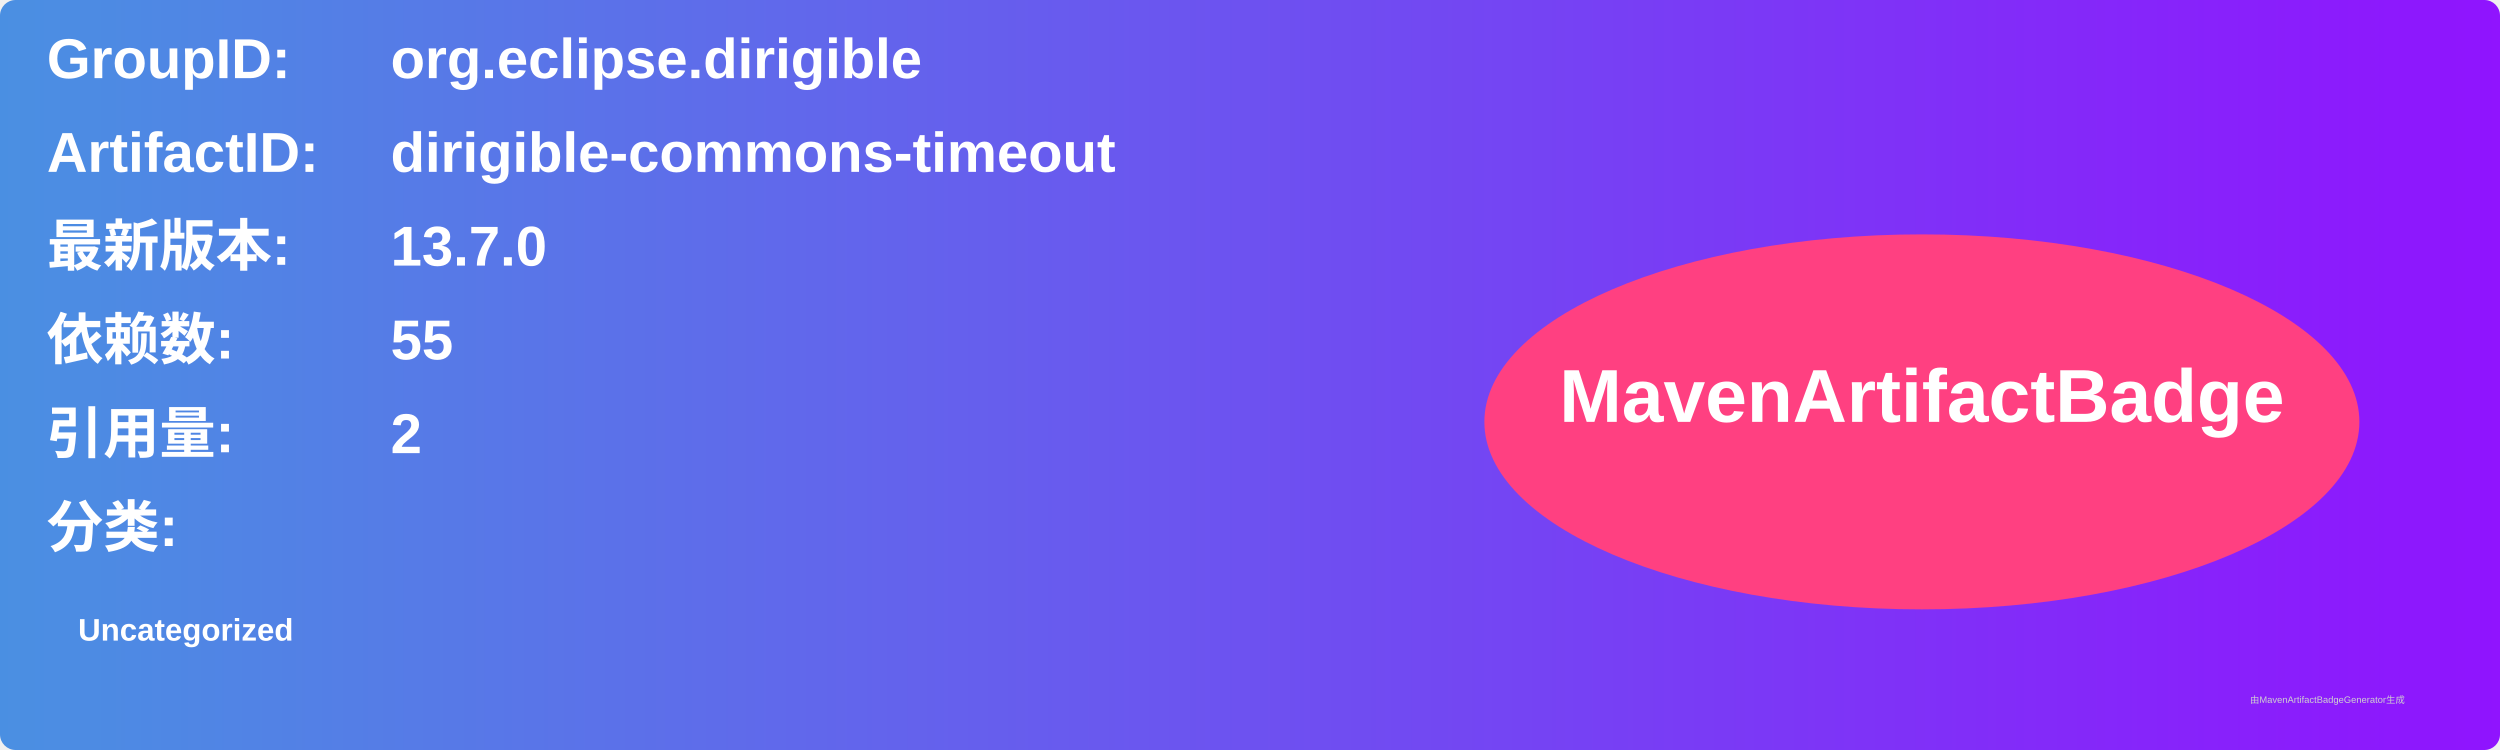
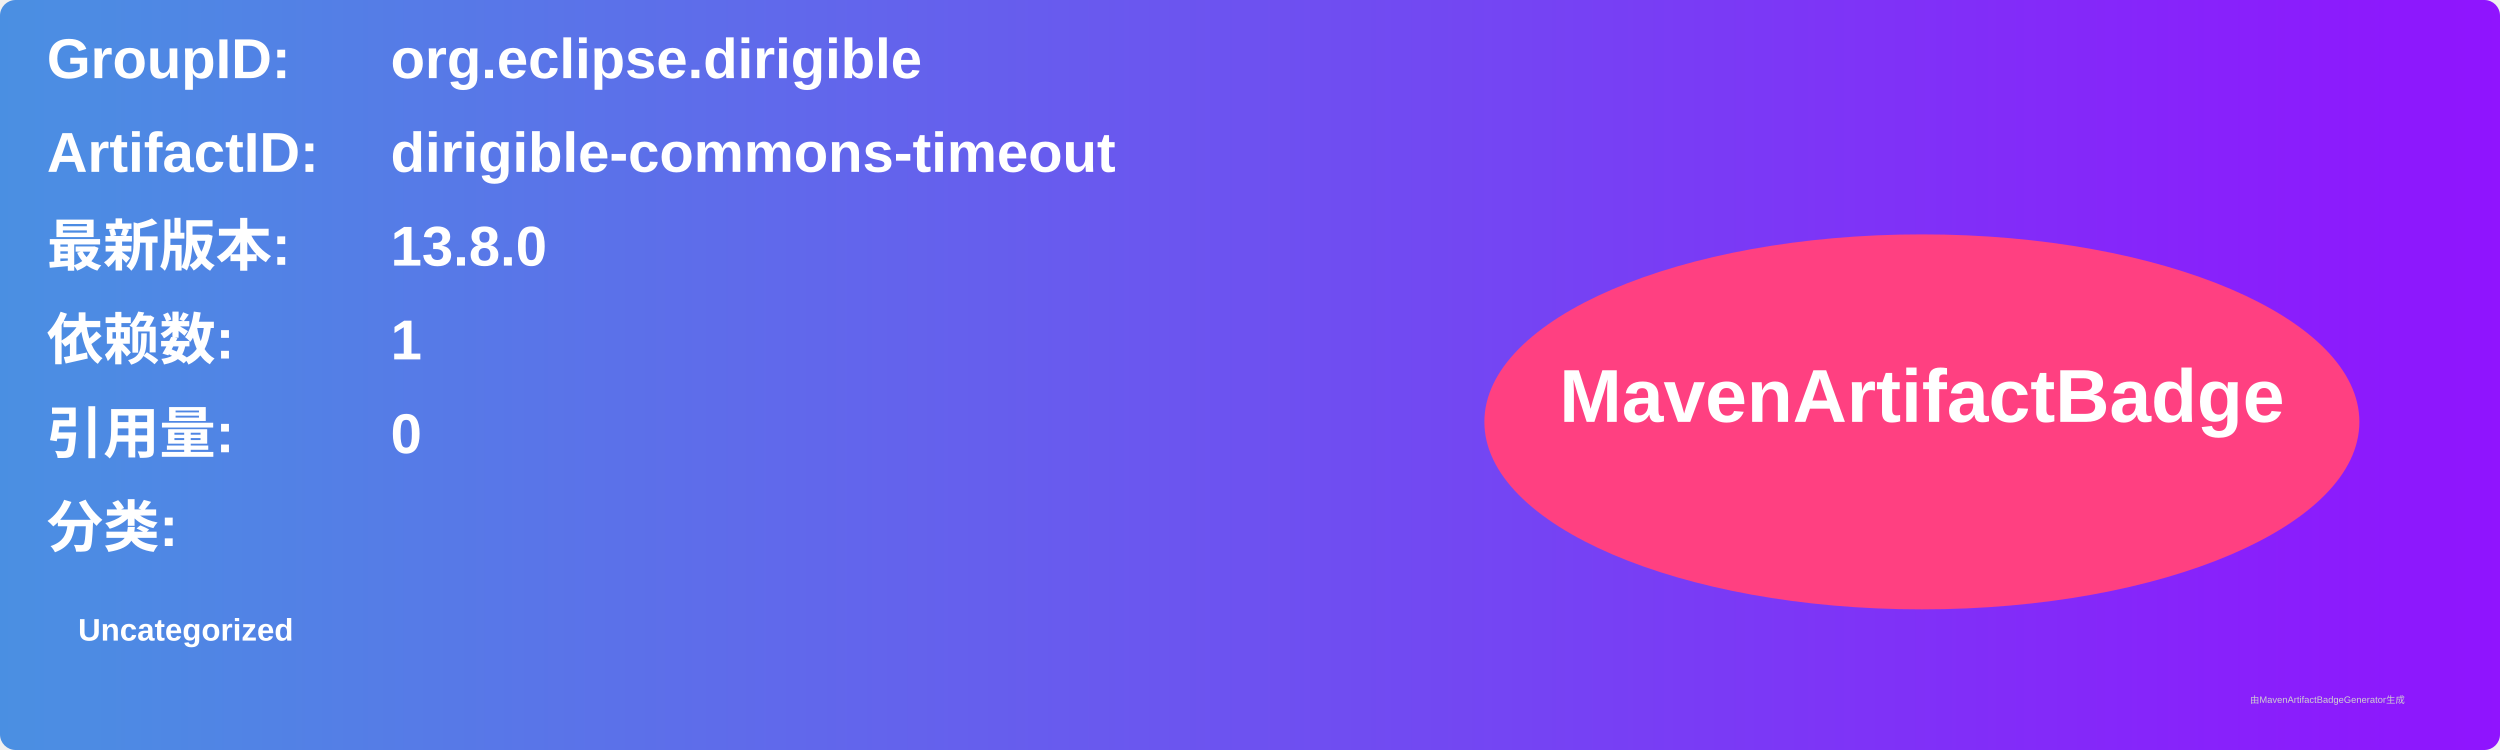
<svg xmlns="http://www.w3.org/2000/svg" width="800" height="240" viewBox="0 0 800 240">
  <linearGradient id="grad" x1="0%" y1="0%" x2="100%" y2="0%">
    <stop offset="0%" stop-color="#4a90e2" />
    <stop offset="100%" stop-color="#9013fe" />
  </linearGradient>
  <rect width="100%" height="100%" rx="5" ry="5" fill="url(#grad)" />
  <g transform="translate(15, 15)">
    <text x="0" y="10" font-family="Arial" font-size="18" fill="white" font-weight="bold" width="260">GroupID:</text>
    <text x="110" y="10" font-family="Arial" font-size="18" fill="white" font-weight="bold" width="460">org.eclipse.dirigible</text>
    <text x="0" y="40" font-family="Arial" font-size="18" fill="white" font-weight="bold" width="260">ArtifactID:</text>
    <text x="110" y="40" font-family="Arial" font-size="18" fill="white" font-weight="bold" width="460">dirigible-commons-timeout</text>
    <text x="0" y="70" font-family="Arial" font-size="18" fill="white" font-weight="bold">最新版本:</text>
    <text x="110" y="70" font-family="Arial" font-size="18" fill="white" font-weight="bold">
-       <tspan font-weight="bold">13.7.0</tspan>
+       <tspan font-weight="bold">13.8.0</tspan>
    </text>
    <text x="0" y="100" font-family="Arial" font-size="18" fill="white" font-weight="bold">依赖数: </text>
    <text x="110" y="100" font-family="Arial" font-size="18" fill="white">
-       <tspan font-weight="bold">55</tspan>
+       <tspan font-weight="bold">1</tspan>
    </text>
    <text x="0" y="130" font-family="Arial" font-size="18" fill="white" font-weight="bold">引用量: </text>
    <text x="110" y="130" font-family="Arial" font-size="18" fill="white">
-       <tspan font-weight="bold">2</tspan>
+       <tspan font-weight="bold">0</tspan>
    </text>
    <text x="0" y="160" font-family="Arial" font-size="18" fill="white" font-weight="bold">分类:</text>
    <text x="10" y="190" font-family="Arial" font-size="10" fill="white">
      <tspan font-weight="bold">Uncategorized</tspan>
    </text>
    <ellipse cx="600" cy="120" rx="140" ry="60" fill="#ff4081" />
    <text x="600" y="120" text-anchor="middle" font-family="Arial" font-size="24" fill="white" font-weight="bold">MavenArtifactBadge</text>
  </g>
  <text x="720" y="225" font-family="Arial" font-size="3" fill="#d0d0d0">由MavenArtifactBadgeGenerator生成</text>
</svg>
